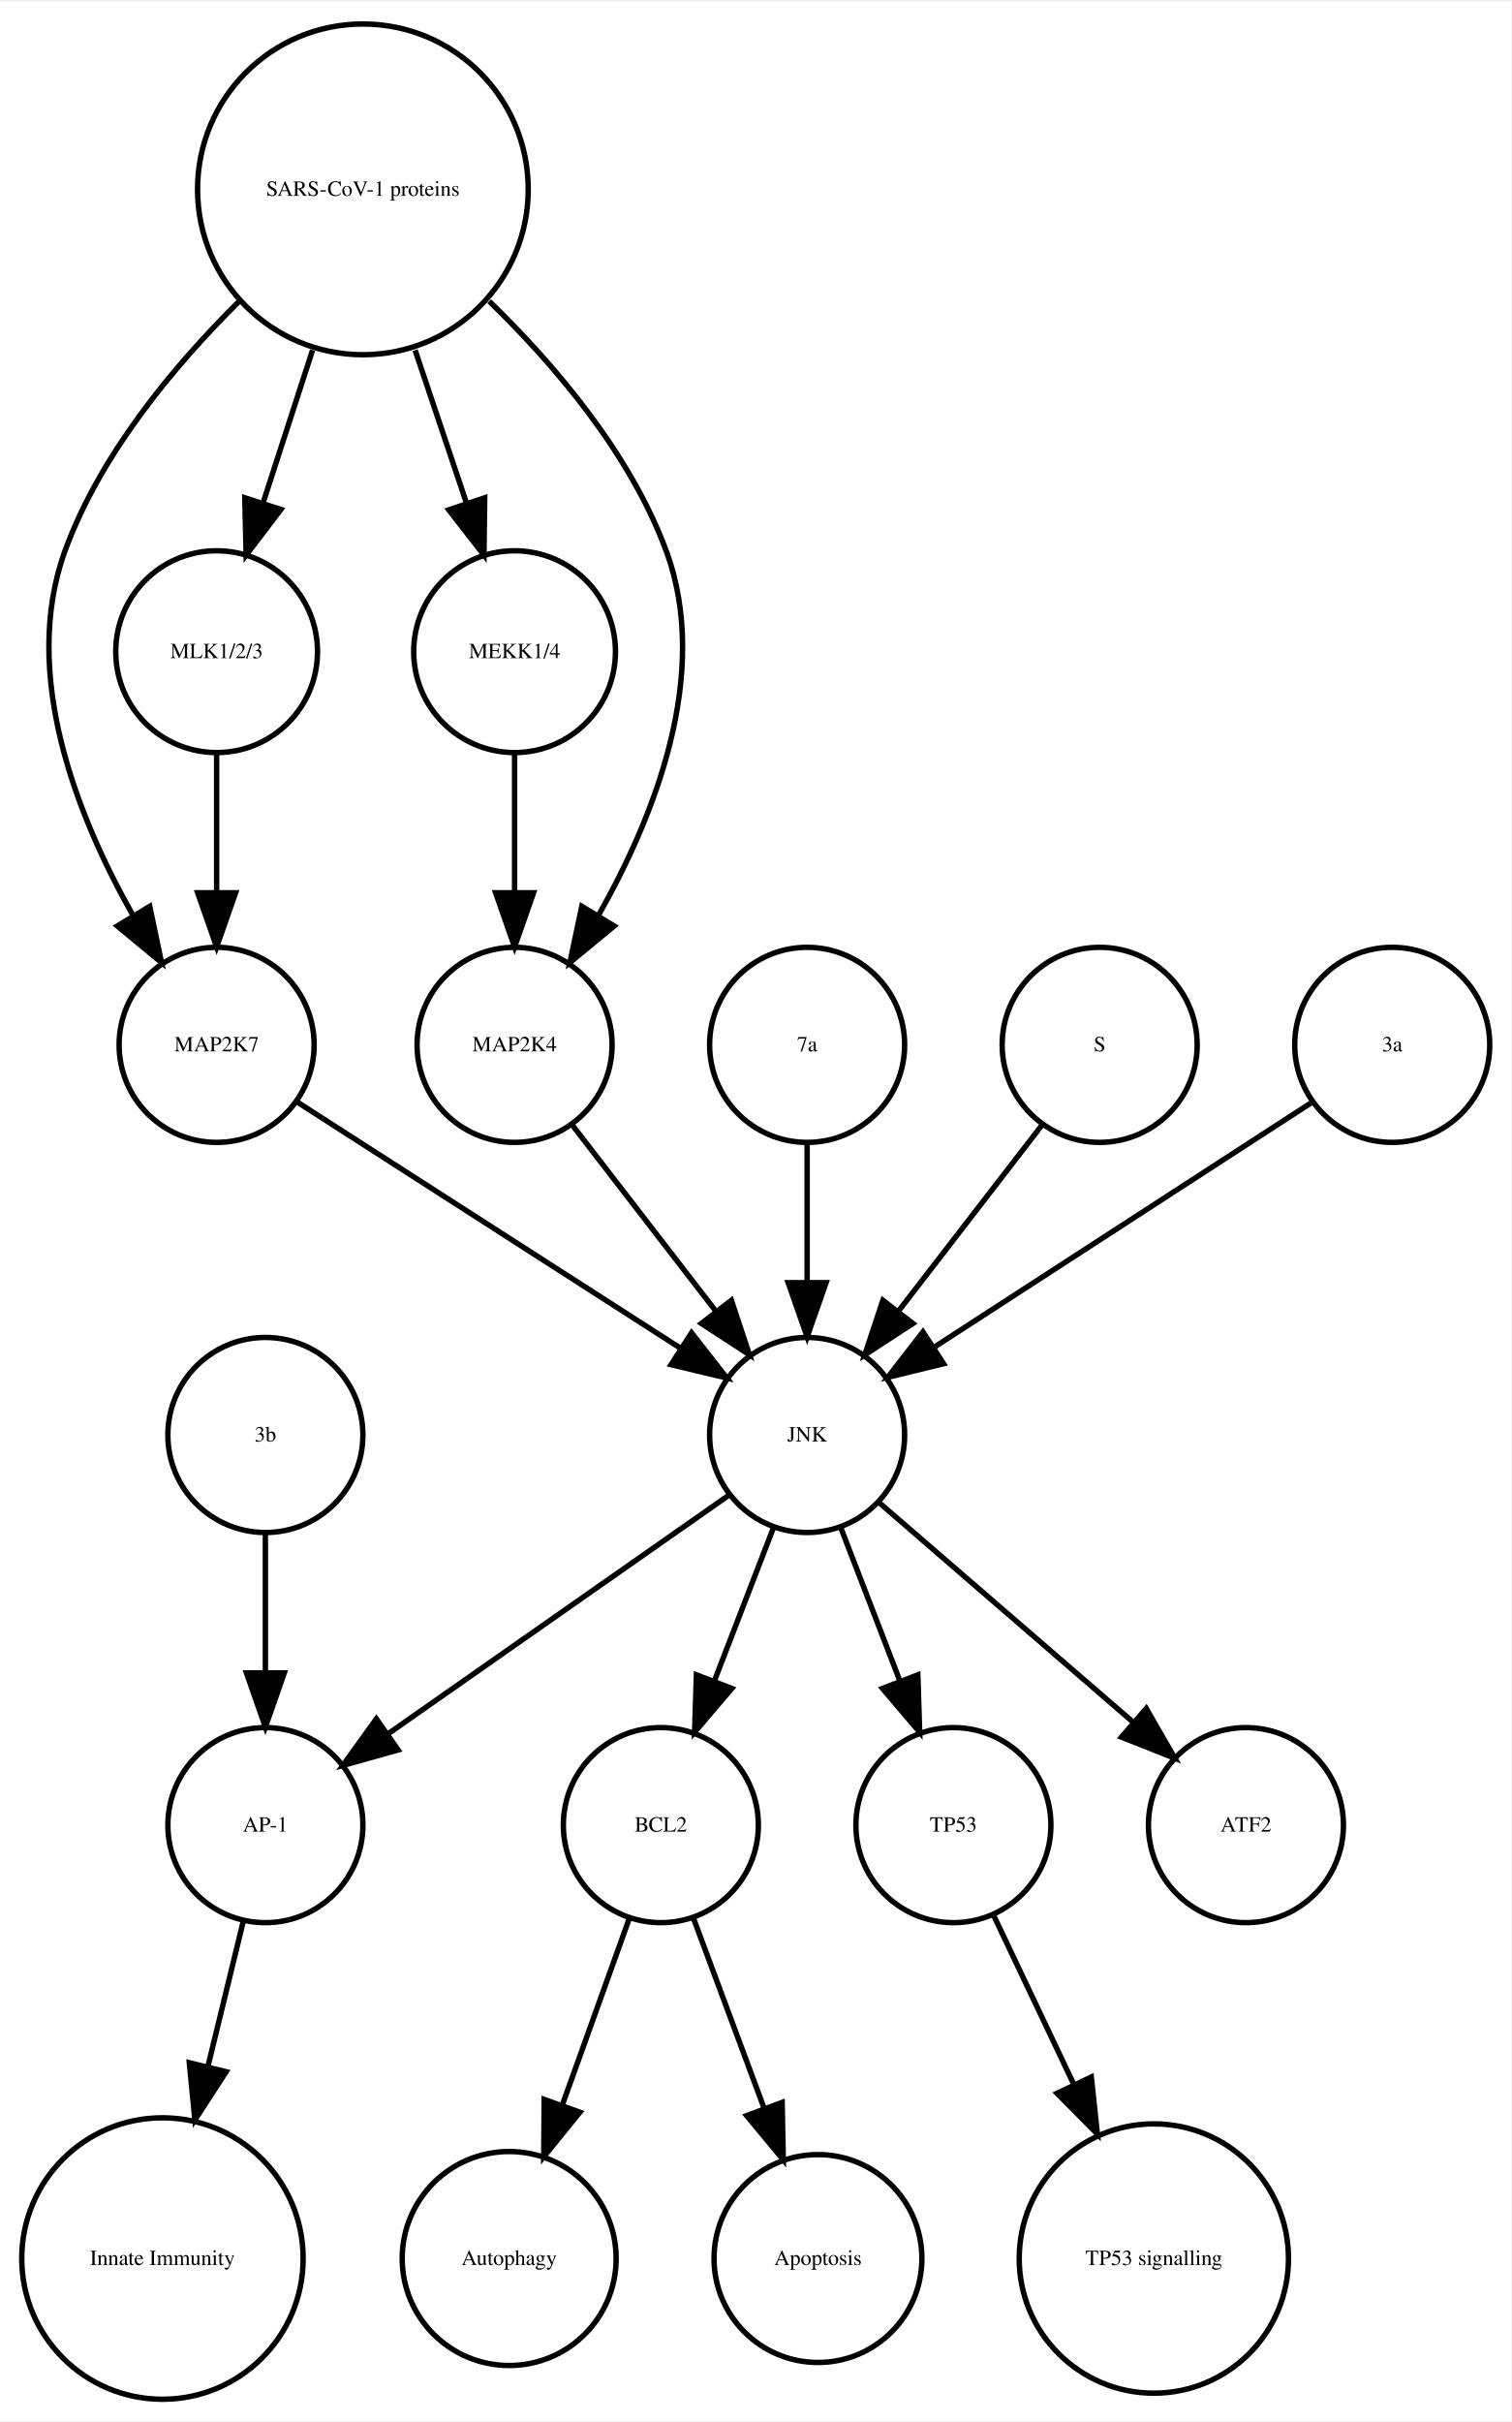
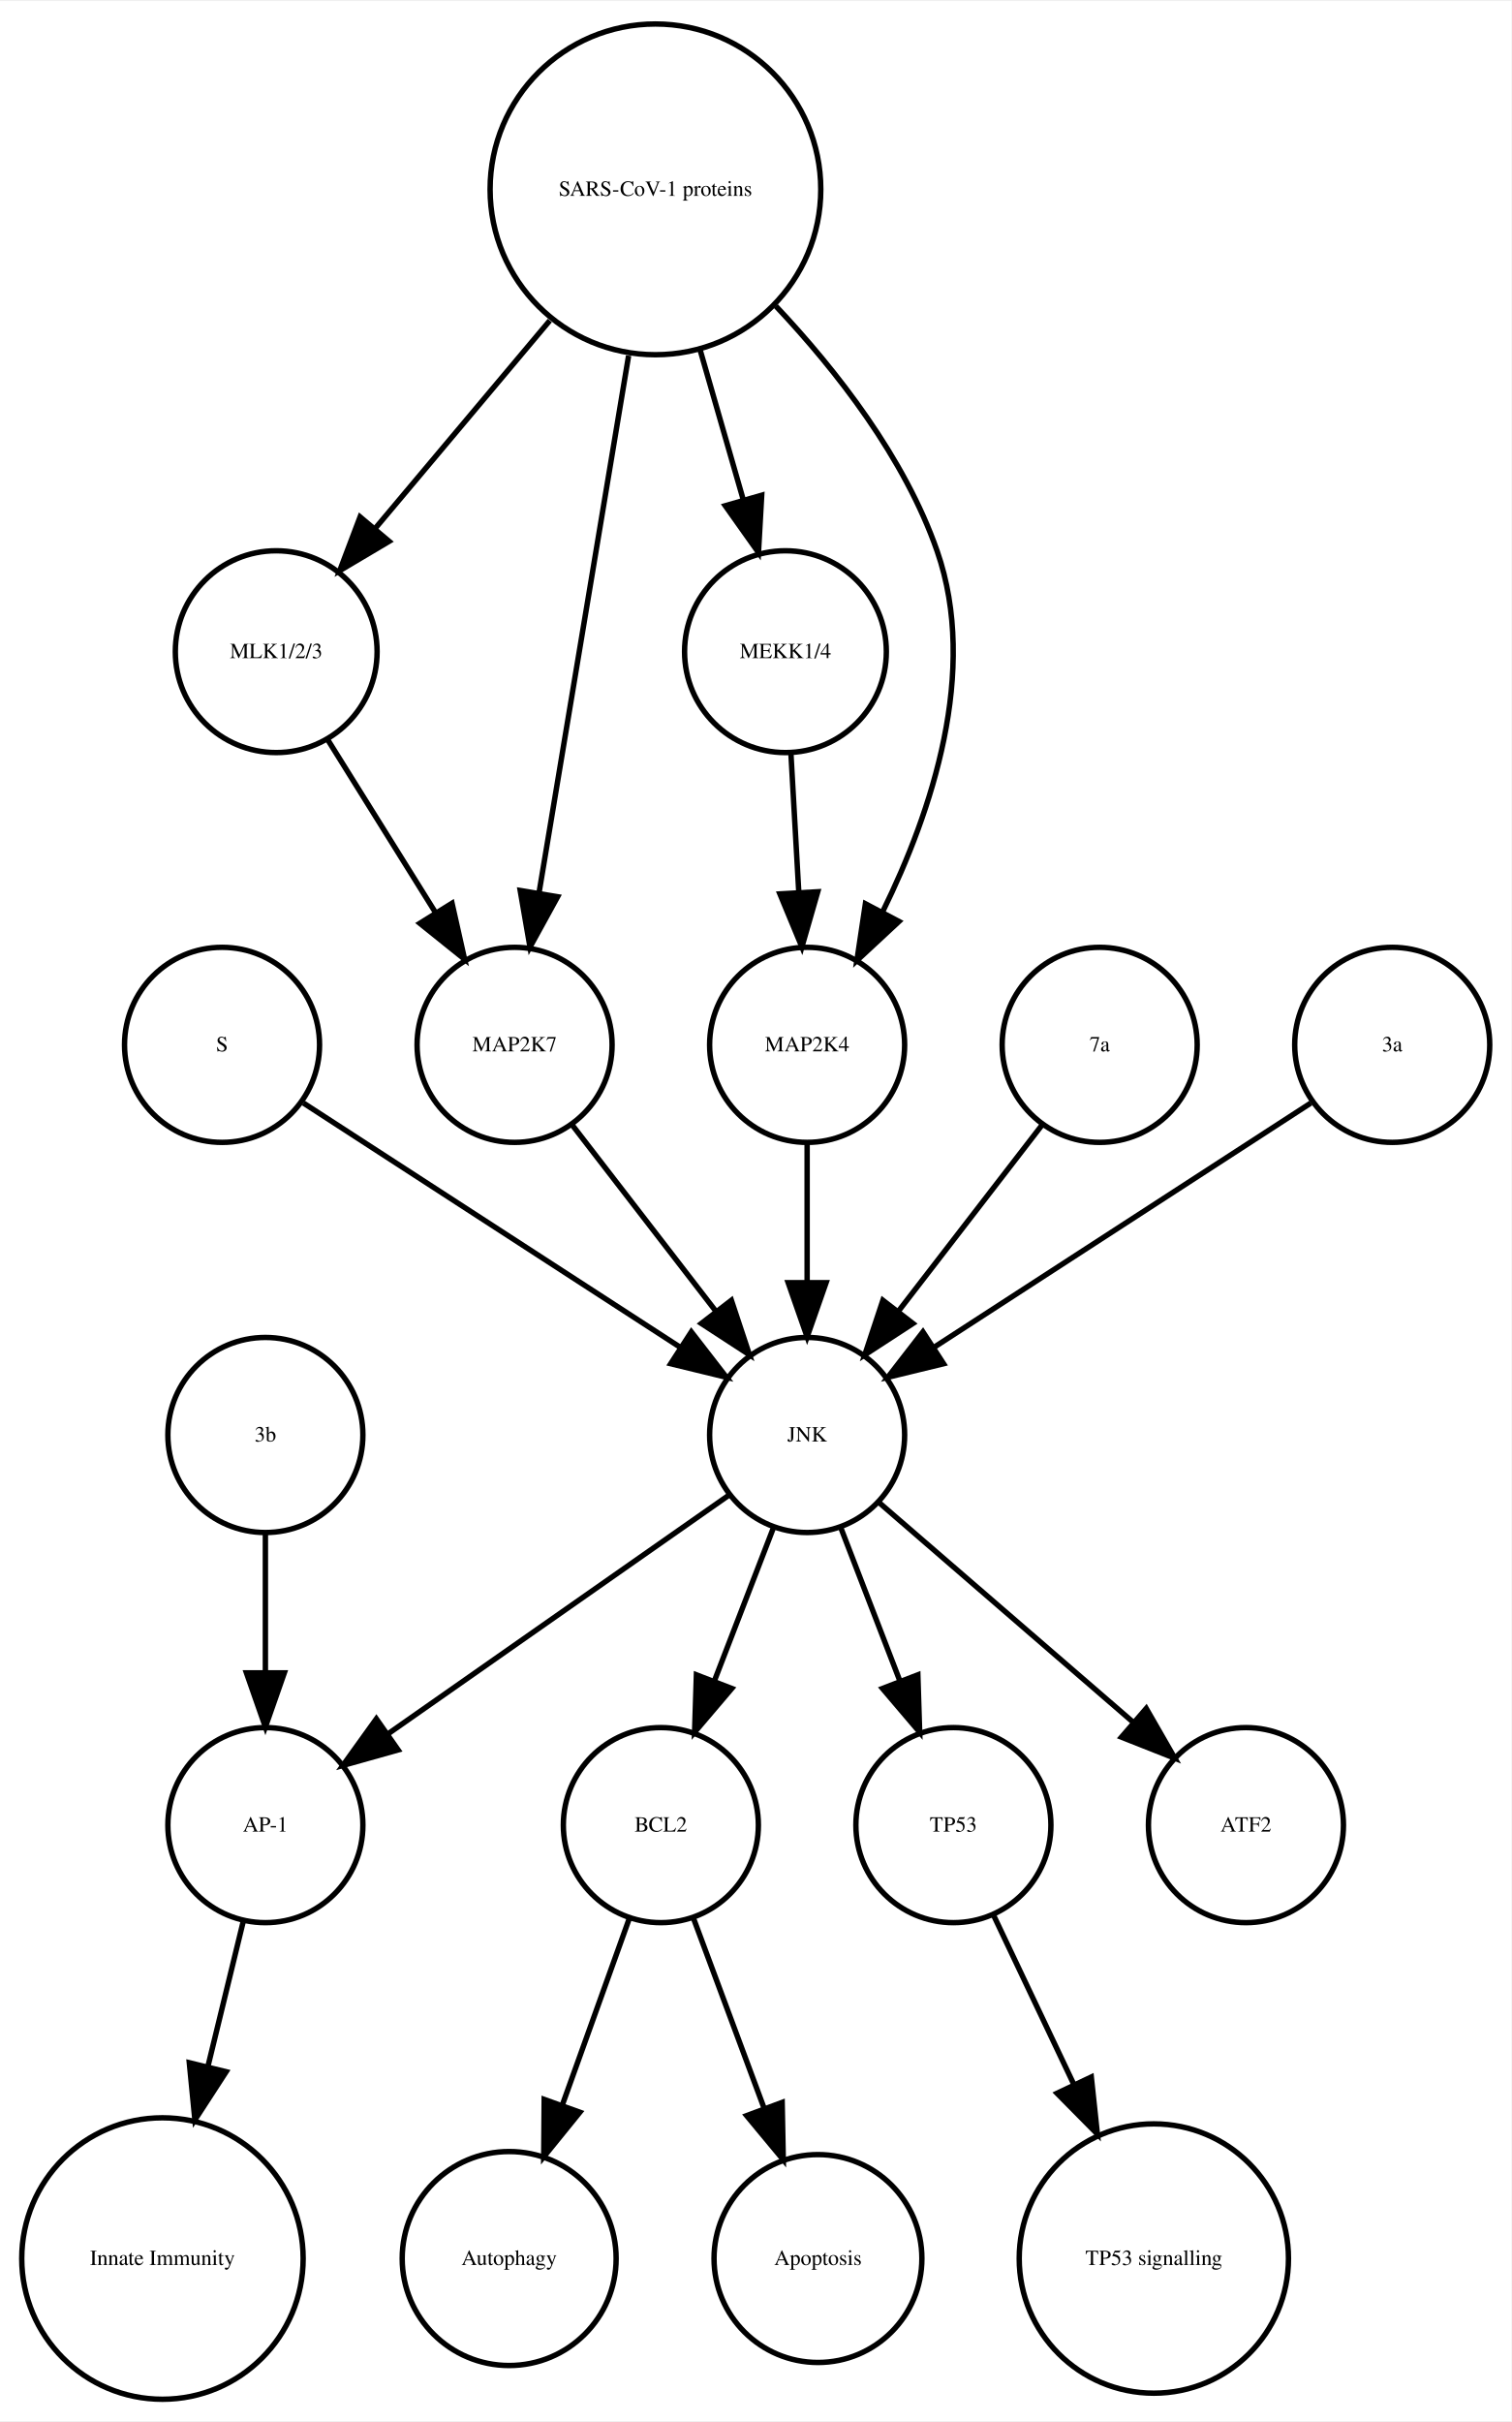
<svg xmlns="http://www.w3.org/2000/svg" width="279pt" height="447pt" viewBox="0.00 0.00 278.99 446.61">
  <g id="graph0" class="graph" transform="scale(1 1) rotate(0) translate(4 442.614)">
    <polygon fill="white" stroke="none" points="-4,4 -4,-442.614 274.986,-442.614 274.986,4 -4,4" />
    <g id="node1" class="node">
      <ellipse fill="none" stroke="black" cx="117.986" cy="-105.972" rx="18" ry="18" />
      <text text-anchor="middle" x="117.986" y="-104.772" font-family="Times,serif" font-size="4.00">BCL2</text>
    </g>
    <g id="node2" class="node">
      <ellipse fill="none" stroke="black" cx="89.986" cy="-25.986" rx="19.745" ry="19.745" />
      <text text-anchor="middle" x="89.986" y="-24.786" font-family="Times,serif" font-size="4.00">Autophagy</text>
    </g>
    <g id="edge1" class="edge">
      <path fill="none" stroke="black" d="M112.185,-88.814C108.616,-78.876 103.951,-65.882 99.819,-54.373" />
      <polygon fill="black" stroke="black" points="103.039,-52.985 96.366,-44.756 96.451,-55.35 103.039,-52.985" />
    </g>
    <g id="node7" class="node">
      <ellipse fill="none" stroke="black" cx="146.986" cy="-25.986" rx="19.184" ry="19.184" />
      <text text-anchor="middle" x="146.986" y="-24.786" font-family="Times,serif" font-size="4.00">Apoptosis</text>
    </g>
    <g id="edge2" class="edge">
      <path fill="none" stroke="black" d="M123.995,-88.814C127.742,-78.738 132.657,-65.521 136.98,-53.895" />
      <polygon fill="black" stroke="black" points="140.378,-54.799 140.583,-44.206 133.817,-52.359 140.378,-54.799" />
    </g>
    <g id="node3" class="node">
      <ellipse fill="none" stroke="black" cx="44.986" cy="-105.972" rx="18" ry="18" />
      <text text-anchor="middle" x="44.986" y="-104.772" font-family="Times,serif" font-size="4.00">AP-1</text>
    </g>
    <g id="node4" class="node">
      <ellipse fill="none" stroke="black" cx="25.986" cy="-25.986" rx="25.972" ry="25.972" />
      <text text-anchor="middle" x="25.986" y="-24.786" font-family="Times,serif" font-size="4.00">Innate Immunity</text>
    </g>
    <g id="edge3" class="edge">
      <path fill="none" stroke="black" d="M40.864,-88.05C38.956,-80.221 36.617,-70.621 34.364,-61.371" />
      <polygon fill="black" stroke="black" points="37.744,-60.46 31.976,-51.573 30.943,-62.117 37.744,-60.46" />
    </g>
    <g id="node5" class="node">
      <ellipse fill="none" stroke="black" cx="171.986" cy="-105.972" rx="18" ry="18" />
      <text text-anchor="middle" x="171.986" y="-104.772" font-family="Times,serif" font-size="4.00">TP53</text>
    </g>
    <g id="node6" class="node">
      <ellipse fill="none" stroke="black" cx="208.986" cy="-25.986" rx="24.851" ry="24.851" />
      <text text-anchor="middle" x="208.986" y="-24.786" font-family="Times,serif" font-size="4.00">TP53 signalling</text>
    </g>
    <g id="edge4" class="edge">
      <path fill="none" stroke="black" d="M179.474,-89.191C183.72,-80.24 189.183,-68.725 194.253,-58.04" />
      <polygon fill="black" stroke="black" points="197.441,-59.485 198.566,-48.95 191.117,-56.484 197.441,-59.485" />
    </g>
    <g id="node8" class="node">
-       <ellipse fill="none" stroke="black" cx="35.986" cy="-249.972" rx="18" ry="18" />
-       <text text-anchor="middle" x="35.986" y="-248.772" font-family="Times,serif" font-size="4.00">MAP2K7</text>
+       <ellipse fill="none" stroke="black" cx="36.986" cy="-249.972" rx="18" ry="18" />
+       <text text-anchor="middle" x="36.986" y="-248.772" font-family="Times,serif" font-size="4.00">S</text>
    </g>
-     <g id="node14" class="node">
+     <g id="node17" class="node">
      <ellipse fill="none" stroke="black" cx="144.986" cy="-177.972" rx="18" ry="18" />
      <text text-anchor="middle" x="144.986" y="-176.772" font-family="Times,serif" font-size="4.00">JNK</text>
    </g>
    <g id="edge5" class="edge">
-       <path fill="none" stroke="black" d="M50.686,-239.532C68.889,-227.842 100.117,-207.788 121.618,-193.98" />
-       <polygon fill="black" stroke="black" points="123.648,-196.836 130.171,-188.487 119.865,-190.946 123.648,-196.836" />
+       <path fill="none" stroke="black" d="M52.003,-239.239C70.058,-227.537 100.561,-207.766 121.683,-194.076" />
+       <polygon fill="black" stroke="black" points="123.609,-196.999 130.097,-188.623 119.802,-191.125 123.609,-196.999" />
    </g>
    <g id="node9" class="node">
-       <ellipse fill="none" stroke="black" cx="62.986" cy="-407.855" rx="30.52" ry="30.52" />
-       <text text-anchor="middle" x="62.986" y="-406.655" font-family="Times,serif" font-size="4.00">SARS-CoV-1 proteins</text>
+       <ellipse fill="none" stroke="black" cx="225.986" cy="-105.972" rx="18" ry="18" />
+       <text text-anchor="middle" x="225.986" y="-104.772" font-family="Times,serif" font-size="4.00">ATF2</text>
+     </g>
+     <g id="node10" class="node">
+       <ellipse fill="none" stroke="black" cx="46.986" cy="-322.534" rx="18.623" ry="18.623" />
+       <text text-anchor="middle" x="46.986" y="-321.334" font-family="Times,serif" font-size="4.00">MLK1/2/3</text>
+     </g>
+     <g id="node12" class="node">
+       <ellipse fill="none" stroke="black" cx="90.986" cy="-249.972" rx="18" ry="18" />
+       <text text-anchor="middle" x="90.986" y="-248.772" font-family="Times,serif" font-size="4.00">MAP2K7</text>
    </g>
    <g id="edge6" class="edge">
-       <path fill="none" stroke="black" d="M40.078,-387.124C28.023,-375.185 14.437,-358.862 7.986,-341.095 -0.204,-318.539 10.144,-292.292 20.497,-273.961" />
-       <polygon fill="black" stroke="black" points="23.64,-275.528 25.814,-265.158 17.648,-271.909 23.64,-275.528" />
+       <path fill="none" stroke="black" d="M56.533,-306.223C62.32,-296.944 69.82,-284.916 76.344,-274.453" />
+       <polygon fill="black" stroke="black" points="79.438,-276.107 81.759,-265.77 73.498,-272.403 79.438,-276.107" />
    </g>
-     <g id="node10" class="node">
-       <ellipse fill="none" stroke="black" cx="90.986" cy="-322.534" rx="18.623" ry="18.623" />
-       <text text-anchor="middle" x="90.986" y="-321.334" font-family="Times,serif" font-size="4.00">MEKK1/4</text>
+     <g id="node11" class="node">
+       <ellipse fill="none" stroke="black" cx="140.986" cy="-322.534" rx="18.623" ry="18.623" />
+       <text text-anchor="middle" x="140.986" y="-321.334" font-family="Times,serif" font-size="4.00">MEKK1/4</text>
+     </g>
+     <g id="node16" class="node">
+       <ellipse fill="none" stroke="black" cx="144.986" cy="-249.972" rx="18" ry="18" />
+       <text text-anchor="middle" x="144.986" y="-248.772" font-family="Times,serif" font-size="4.00">MAP2K4</text>
    </g>
    <g id="edge7" class="edge">
-       <path fill="none" stroke="black" d="M72.622,-378.18C75.703,-369.014 79.096,-358.916 82.119,-349.921" />
-       <polygon fill="black" stroke="black" points="85.47,-350.936 85.338,-340.342 78.835,-348.706 85.47,-350.936" />
-     </g>
-     <g id="node11" class="node">
-       <ellipse fill="none" stroke="black" cx="90.986" cy="-249.972" rx="18" ry="18" />
-       <text text-anchor="middle" x="90.986" y="-248.772" font-family="Times,serif" font-size="4.00">MAP2K4</text>
-     </g>
-     <g id="edge9" class="edge">
-       <path fill="none" stroke="black" d="M86.303,-387.204C98.574,-375.291 112.408,-358.967 118.986,-341.095 127.314,-318.472 116.819,-292.082 106.387,-273.729" />
-       <polygon fill="black" stroke="black" points="109.375,-271.907 101.196,-265.172 103.39,-275.537 109.375,-271.907" />
-     </g>
-     <g id="node18" class="node">
-       <ellipse fill="none" stroke="black" cx="35.986" cy="-322.534" rx="18.623" ry="18.623" />
-       <text text-anchor="middle" x="35.986" y="-321.334" font-family="Times,serif" font-size="4.00">MLK1/2/3</text>
+       <path fill="none" stroke="black" d="M141.996,-303.728C142.437,-295.949 142.963,-286.654 143.451,-278.049" />
+       <polygon fill="black" stroke="black" points="146.947,-278.224 144.019,-268.042 139.958,-277.828 146.947,-278.224" />
    </g>
    <g id="edge8" class="edge">
-       <path fill="none" stroke="black" d="M53.694,-378.18C50.724,-369.014 47.452,-358.916 44.537,-349.921" />
-       <polygon fill="black" stroke="black" points="47.845,-348.776 41.433,-340.342 41.186,-350.934 47.845,-348.776" />
-     </g>
-     <g id="edge10" class="edge">
-       <path fill="none" stroke="black" d="M90.986,-303.728C90.986,-295.949 90.986,-286.654 90.986,-278.049" />
-       <polygon fill="black" stroke="black" points="94.486,-278.042 90.986,-268.042 87.486,-278.042 94.486,-278.042" />
-     </g>
-     <g id="edge11" class="edge">
      <path fill="none" stroke="black" d="M101.655,-235.143C109.199,-225.363 119.467,-212.052 128.115,-200.843" />
      <polygon fill="black" stroke="black" points="131.003,-202.829 134.34,-192.773 125.46,-198.553 131.003,-202.829" />
    </g>
-     <g id="node12" class="node">
+     <g id="node13" class="node">
+       <ellipse fill="none" stroke="black" cx="198.986" cy="-249.972" rx="18" ry="18" />
+       <text text-anchor="middle" x="198.986" y="-248.772" font-family="Times,serif" font-size="4.00">7a</text>
+     </g>
+     <g id="edge9" class="edge">
+       <path fill="none" stroke="black" d="M188.318,-235.143C180.774,-225.363 170.505,-212.052 161.857,-200.843" />
+       <polygon fill="black" stroke="black" points="164.512,-198.553 155.633,-192.773 158.97,-202.829 164.512,-198.553" />
+     </g>
+     <g id="node14" class="node">
+       <ellipse fill="none" stroke="black" cx="252.986" cy="-249.972" rx="18" ry="18" />
+       <text text-anchor="middle" x="252.986" y="-248.772" font-family="Times,serif" font-size="4.00">3a</text>
+     </g>
+     <g id="edge10" class="edge">
+       <path fill="none" stroke="black" d="M237.969,-239.239C219.915,-227.537 189.411,-207.766 168.29,-194.076" />
+       <polygon fill="black" stroke="black" points="170.171,-191.125 159.876,-188.623 166.363,-196.999 170.171,-191.125" />
+     </g>
+     <g id="node15" class="node">
+       <ellipse fill="none" stroke="black" cx="116.986" cy="-407.855" rx="30.52" ry="30.52" />
+       <text text-anchor="middle" x="116.986" y="-406.655" font-family="Times,serif" font-size="4.00">SARS-CoV-1 proteins</text>
+     </g>
+     <g id="edge14" class="edge">
+       <path fill="none" stroke="black" d="M97.487,-383.645C87.364,-371.595 75.072,-356.964 65.15,-345.154" />
+       <polygon fill="black" stroke="black" points="67.827,-342.9 58.715,-337.495 62.468,-347.403 67.827,-342.9" />
+     </g>
+     <g id="edge12" class="edge">
+       <path fill="none" stroke="black" d="M125.246,-378.18C127.818,-369.248 130.646,-359.431 133.187,-350.612" />
+       <polygon fill="black" stroke="black" points="136.6,-351.408 136.004,-340.83 129.873,-349.47 136.6,-351.408" />
+     </g>
+     <g id="edge11" class="edge">
+       <path fill="none" stroke="black" d="M112.035,-377.167C107.274,-348.625 100.139,-305.85 95.523,-278.173" />
+       <polygon fill="black" stroke="black" points="98.927,-277.305 93.829,-268.018 92.022,-278.457 98.927,-277.305" />
+     </g>
+     <g id="edge13" class="edge">
+       <path fill="none" stroke="black" d="M139.207,-386.319C150.475,-374.361 163.013,-358.28 168.986,-341.095 176.692,-318.927 167.978,-292.97 158.967,-274.621" />
+       <polygon fill="black" stroke="black" points="161.934,-272.744 154.173,-265.532 155.742,-276.01 161.934,-272.744" />
+     </g>
+     <g id="edge15" class="edge">
+       <path fill="none" stroke="black" d="M144.986,-231.669C144.986,-223.955 144.986,-214.685 144.986,-206.085" />
+       <polygon fill="black" stroke="black" points="148.486,-206.077 144.986,-196.077 141.486,-206.077 148.486,-206.077" />
+     </g>
+     <g id="edge18" class="edge">
+       <path fill="none" stroke="black" d="M138.724,-160.737C135.487,-152.344 131.461,-141.907 127.82,-132.468" />
+       <polygon fill="black" stroke="black" points="131.079,-131.19 124.214,-123.12 124.548,-133.709 131.079,-131.19" />
+     </g>
+     <g id="edge17" class="edge">
+       <path fill="none" stroke="black" d="M130.659,-166.943C114.173,-155.403 86.893,-136.307 67.549,-122.766" />
+       <polygon fill="black" stroke="black" points="69.487,-119.85 59.287,-116.983 65.472,-125.585 69.487,-119.85" />
+     </g>
+     <g id="edge16" class="edge">
+       <path fill="none" stroke="black" d="M151.248,-160.737C154.486,-152.344 158.511,-141.907 162.152,-132.468" />
+       <polygon fill="black" stroke="black" points="165.425,-133.709 165.758,-123.12 158.894,-131.19 165.425,-133.709" />
+     </g>
+     <g id="edge19" class="edge">
+       <path fill="none" stroke="black" d="M158.362,-165.413C171.101,-154.404 190.465,-137.669 205.213,-124.925" />
+       <polygon fill="black" stroke="black" points="207.582,-127.503 212.86,-118.316 203.005,-122.207 207.582,-127.503" />
+     </g>
+     <g id="node18" class="node">
      <ellipse fill="none" stroke="black" cx="44.986" cy="-177.972" rx="18" ry="18" />
      <text text-anchor="middle" x="44.986" y="-176.772" font-family="Times,serif" font-size="4.00">3b</text>
    </g>
-     <g id="edge12" class="edge">
+     <g id="edge20" class="edge">
      <path fill="none" stroke="black" d="M44.986,-159.669C44.986,-151.955 44.986,-142.685 44.986,-134.085" />
      <polygon fill="black" stroke="black" points="48.486,-134.077 44.986,-124.077 41.486,-134.077 48.486,-134.077" />
    </g>
-     <g id="node13" class="node">
-       <ellipse fill="none" stroke="black" cx="144.986" cy="-249.972" rx="18" ry="18" />
-       <text text-anchor="middle" x="144.986" y="-248.772" font-family="Times,serif" font-size="4.00">7a</text>
-     </g>
-     <g id="edge13" class="edge">
-       <path fill="none" stroke="black" d="M144.986,-231.669C144.986,-223.955 144.986,-214.685 144.986,-206.085" />
-       <polygon fill="black" stroke="black" points="148.486,-206.077 144.986,-196.077 141.486,-206.077 148.486,-206.077" />
-     </g>
-     <g id="edge16" class="edge">
-       <path fill="none" stroke="black" d="M138.724,-160.737C135.487,-152.344 131.461,-141.907 127.82,-132.468" />
-       <polygon fill="black" stroke="black" points="131.079,-131.19 124.214,-123.12 124.548,-133.709 131.079,-131.19" />
-     </g>
-     <g id="edge15" class="edge">
-       <path fill="none" stroke="black" d="M130.659,-166.943C114.173,-155.403 86.893,-136.307 67.549,-122.766" />
-       <polygon fill="black" stroke="black" points="69.487,-119.85 59.287,-116.983 65.472,-125.585 69.487,-119.85" />
-     </g>
-     <g id="edge14" class="edge">
-       <path fill="none" stroke="black" d="M151.248,-160.737C154.486,-152.344 158.511,-141.907 162.152,-132.468" />
-       <polygon fill="black" stroke="black" points="165.425,-133.709 165.758,-123.12 158.894,-131.19 165.425,-133.709" />
-     </g>
-     <g id="node17" class="node">
-       <ellipse fill="none" stroke="black" cx="225.986" cy="-105.972" rx="18" ry="18" />
-       <text text-anchor="middle" x="225.986" y="-104.772" font-family="Times,serif" font-size="4.00">ATF2</text>
-     </g>
-     <g id="edge17" class="edge">
-       <path fill="none" stroke="black" d="M158.362,-165.413C171.101,-154.404 190.465,-137.669 205.213,-124.925" />
-       <polygon fill="black" stroke="black" points="207.582,-127.503 212.86,-118.316 203.005,-122.207 207.582,-127.503" />
-     </g>
-     <g id="node15" class="node">
-       <ellipse fill="none" stroke="black" cx="198.986" cy="-249.972" rx="18" ry="18" />
-       <text text-anchor="middle" x="198.986" y="-248.772" font-family="Times,serif" font-size="4.00">S</text>
-     </g>
-     <g id="edge18" class="edge">
-       <path fill="none" stroke="black" d="M188.318,-235.143C180.774,-225.363 170.505,-212.052 161.857,-200.843" />
-       <polygon fill="black" stroke="black" points="164.512,-198.553 155.633,-192.773 158.97,-202.829 164.512,-198.553" />
-     </g>
-     <g id="node16" class="node">
-       <ellipse fill="none" stroke="black" cx="252.986" cy="-249.972" rx="18" ry="18" />
-       <text text-anchor="middle" x="252.986" y="-248.772" font-family="Times,serif" font-size="4.00">3a</text>
-     </g>
-     <g id="edge19" class="edge">
-       <path fill="none" stroke="black" d="M237.969,-239.239C219.915,-227.537 189.411,-207.766 168.29,-194.076" />
-       <polygon fill="black" stroke="black" points="170.171,-191.125 159.876,-188.623 166.363,-196.999 170.171,-191.125" />
-     </g>
-     <g id="edge20" class="edge">
-       <path fill="none" stroke="black" d="M35.986,-303.728C35.986,-295.949 35.986,-286.654 35.986,-278.049" />
-       <polygon fill="black" stroke="black" points="39.486,-278.042 35.986,-268.042 32.486,-278.042 39.486,-278.042" />
-     </g>
  </g>
</svg>
